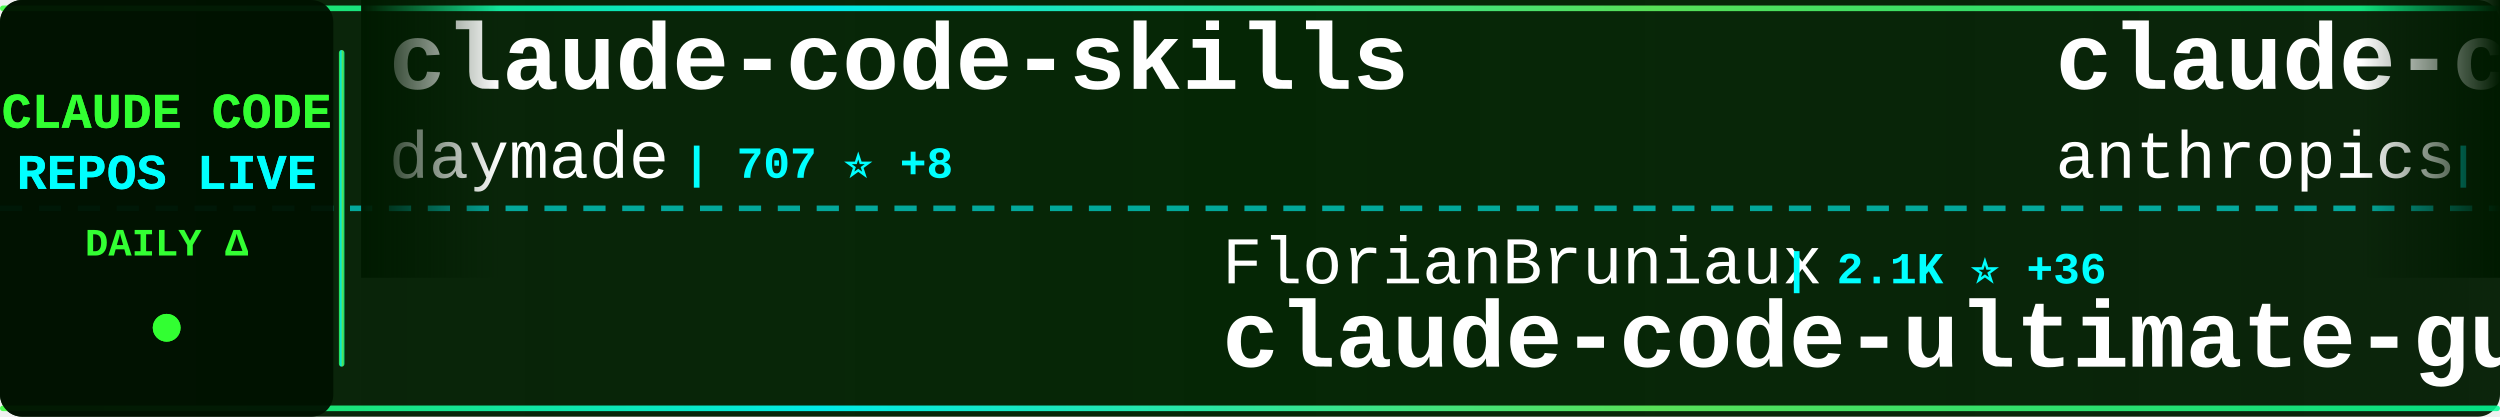
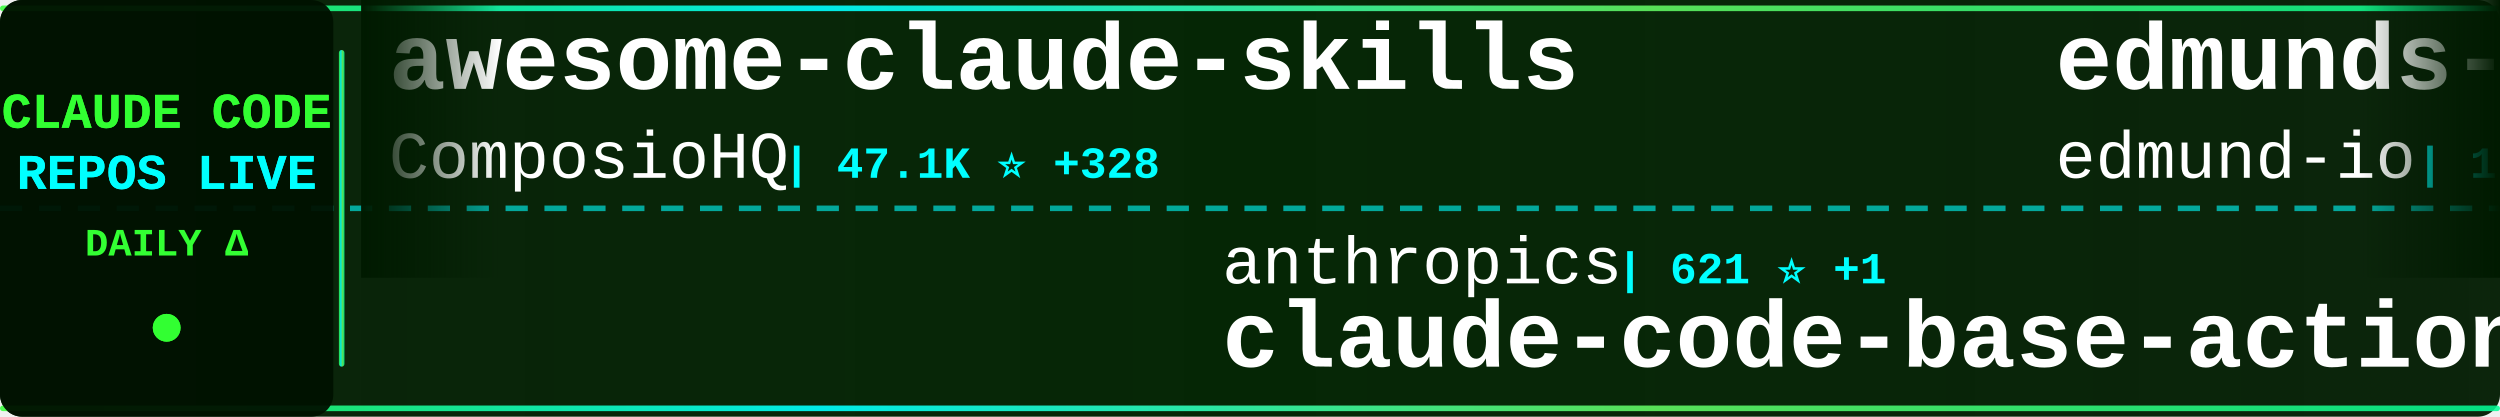
<svg xmlns="http://www.w3.org/2000/svg" width="900" height="150">
  <defs>
    <linearGradient id="tickerBg" x1="0%" y1="0%" x2="100%" y2="0%">
      <stop offset="0%" style="stop-color:#001a00;stop-opacity:0.95" />
      <stop offset="50%" style="stop-color:#002200;stop-opacity:0.98" />
      <stop offset="100%" style="stop-color:#001a00;stop-opacity:0.95" />
    </linearGradient>
    <linearGradient id="borderGrad" x1="0%" y1="0%" x2="100%" y2="0%">
      <stop offset="0%" style="stop-color:#33ff33;stop-opacity:0.85">
        <animate attributeName="stop-opacity" values="0.85;1;0.85" dur="2s" repeatCount="indefinite" />
      </stop>
      <stop offset="33%" style="stop-color:#00ffff;stop-opacity:0.9">
        <animate attributeName="stop-opacity" values="0.9;1;0.9" dur="2.2s" repeatCount="indefinite" />
      </stop>
      <stop offset="66%" style="stop-color:#66ff66;stop-opacity:0.85">
        <animate attributeName="stop-opacity" values="0.85;1;0.85" dur="1.8s" repeatCount="indefinite" />
      </stop>
      <stop offset="100%" style="stop-color:#00ff99;stop-opacity:0.85">
        <animate attributeName="stop-opacity" values="0.85;1;0.85" dur="2s" repeatCount="indefinite" />
      </stop>
    </linearGradient>
    <filter id="textGlow">
      <feGaussianBlur stdDeviation="0.1" result="coloredBlur" />
      <feMerge>
        <feMergeNode in="coloredBlur" />
        <feMergeNode in="SourceGraphic" />
      </feMerge>
    </filter>
    <filter id="metricGlow">
      <feGaussianBlur stdDeviation="0.2" result="coloredBlur" />
      <feMerge>
        <feMergeNode in="coloredBlur" />
        <feMergeNode in="SourceGraphic" />
      </feMerge>
    </filter>
    <linearGradient id="leftFade" x1="0%" y1="0%" x2="100%" y2="0%">
      <stop offset="0%" style="stop-color:#001a00;stop-opacity:1" />
      <stop offset="100%" style="stop-color:#001a00;stop-opacity:0" />
    </linearGradient>
    <linearGradient id="rightFade" x1="0%" y1="0%" x2="100%" y2="0%">
      <stop offset="0%" style="stop-color:#001a00;stop-opacity:0" />
      <stop offset="100%" style="stop-color:#001a00;stop-opacity:1" />
    </linearGradient>
  </defs>
  <rect width="900" height="150" fill="url(#tickerBg)" rx="8" />
  <rect x="0" y="2" width="900" height="2" fill="url(#borderGrad)" rx="1" />
  <rect x="0" y="146" width="900" height="2" fill="url(#borderGrad)" rx="1" />
  <line x1="0" y1="75" x2="900" y2="75" stroke="#00ffff" stroke-width="2" stroke-dasharray="8 6" opacity="0.6" />
  <rect x="0" y="0" width="120" height="150" fill="#001100" opacity="0.95" rx="8" />
  <text x="60" y="46" font-family="'Courier New', monospace" font-size="18" font-weight="bold" fill="#33ff33" text-anchor="middle" filter="url(#textGlow)">
    CLAUDE CODE
  </text>
  <text x="60" y="68" font-family="'Courier New', monospace" font-size="18" font-weight="bold" fill="#00ffff" text-anchor="middle" filter="url(#textGlow)">
    REPOS LIVE
  </text>
  <text x="60" y="92" font-family="'Courier New', monospace" font-size="14" font-weight="bold" fill="#33ff33" text-anchor="middle">
    DAILY Δ
  </text>
  <circle cx="60" cy="118" r="5" fill="#33ff33" filter="url(#metricGlow)">
    <animate attributeName="r" values="4;6;4" dur="1.5s" repeatCount="indefinite" />
    <animate attributeName="opacity" values="0.6;1;0.6" dur="1.5s" repeatCount="indefinite" />
  </circle>
  <rect x="122" y="18" width="2" height="114" fill="url(#borderGrad)" rx="1" />
  <clipPath id="tickerClip">
    <rect x="130" y="0" width="770" height="150" />
  </clipPath>
  <g clip-path="url(#tickerClip)">
    <g id="tickerItems">
      <animateTransform attributeName="transform" attributeType="XML" type="translate" from="0 0" to="-3000 0" dur="54s" repeatCount="indefinite" />
      <g transform="translate(0, 0)">
-         <text x="140" y="32" font-family="'Courier New', monospace" font-size="34" font-weight="bold" fill="#ffffff">claude-code-skills</text>
-         <text x="140" y="64" font-family="'Courier New', monospace" font-size="24" font-weight="normal" fill="#ffffff" opacity="1.0">daymade</text>
-         <text x="246" y="64" font-family="'Courier New', monospace" font-size="16" font-weight="bold" fill="#00ffff"> | 707 ⭐ +8</text>
+         <text x="140" y="32" font-family="'Courier New', monospace" font-size="34" font-weight="bold" fill="#ffffff">awesome-claude-skills</text>
+         <text x="140" y="64" font-family="'Courier New', monospace" font-size="24" font-weight="normal" fill="#ffffff" opacity="1.0">ComposioHQ</text>
+         <text x="282" y="64" font-family="'Courier New', monospace" font-size="16" font-weight="bold" fill="#00ffff"> | 47.1K ⭐ +328</text>
      </g>
      <g transform="translate(300, 0)">
-         <text x="140" y="102" font-family="'Courier New', monospace" font-size="24" font-weight="normal" fill="#ffffff" opacity="1.0">FlorianBruniaux</text>
-         <text x="342" y="102" font-family="'Courier New', monospace" font-size="16" font-weight="bold" fill="#00ffff"> | 2.1K ⭐ +36</text>
-         <text x="140" y="132" font-family="'Courier New', monospace" font-size="34" font-weight="bold" fill="#ffffff">claude-code-ultimate-gui...</text>
+         <text x="140" y="102" font-family="'Courier New', monospace" font-size="24" font-weight="normal" fill="#ffffff" opacity="1.0">anthropics</text>
+         <text x="282" y="102" font-family="'Courier New', monospace" font-size="16" font-weight="bold" fill="#00ffff"> | 621 ⭐ +1</text>
+         <text x="140" y="132" font-family="'Courier New', monospace" font-size="34" font-weight="bold" fill="#ffffff">claude-code-base-action</text>
      </g>
      <g transform="translate(600, 0)">
-         <text x="140" y="32" font-family="'Courier New', monospace" font-size="34" font-weight="bold" fill="#ffffff">claude-code-action</text>
-         <text x="140" y="64" font-family="'Courier New', monospace" font-size="24" font-weight="normal" fill="#ffffff" opacity="1.0">anthropics</text>
-         <text x="282" y="64" font-family="'Courier New', monospace" font-size="16" font-weight="bold" fill="#00ffff"> | 6.5K ⭐ +22</text>
+         <text x="140" y="32" font-family="'Courier New', monospace" font-size="34" font-weight="bold" fill="#ffffff">edmunds-claude-code</text>
+         <text x="140" y="64" font-family="'Courier New', monospace" font-size="24" font-weight="normal" fill="#ffffff" opacity="1.0">edmund-io</text>
+         <text x="270" y="64" font-family="'Courier New', monospace" font-size="16" font-weight="bold" fill="#00ffff"> | 1.3K ⭐ +2</text>
      </g>
      <g transform="translate(900, 0)">
-         <text x="140" y="102" font-family="'Courier New', monospace" font-size="24" font-weight="normal" fill="#ffffff" opacity="1.0">revfactory</text>
-         <text x="282" y="102" font-family="'Courier New', monospace" font-size="16" font-weight="bold" fill="#00ffff"> | 762 ⭐</text>
-         <text x="140" y="132" font-family="'Courier New', monospace" font-size="34" font-weight="bold" fill="#ffffff">claude-code-mastering</text>
+         <text x="140" y="102" font-family="'Courier New', monospace" font-size="24" font-weight="normal" fill="#ffffff" opacity="1.0">shareAI-lab</text>
+         <text x="294" y="102" font-family="'Courier New', monospace" font-size="16" font-weight="bold" fill="#00ffff"> | 36.7K ⭐ +1.1K</text>
+         <text x="140" y="132" font-family="'Courier New', monospace" font-size="34" font-weight="bold" fill="#ffffff">learn-claude-code</text>
      </g>
      <g transform="translate(1200, 0)">
-         <text x="140" y="32" font-family="'Courier New', monospace" font-size="34" font-weight="bold" fill="#ffffff">openskills</text>
-         <text x="140" y="64" font-family="'Courier New', monospace" font-size="24" font-weight="normal" fill="#ffffff" opacity="1.0">numman-ali</text>
-         <text x="282" y="64" font-family="'Courier New', monospace" font-size="16" font-weight="bold" fill="#00ffff"> | 9.2K ⭐ +34</text>
+         <text x="140" y="32" font-family="'Courier New', monospace" font-size="34" font-weight="bold" fill="#ffffff">nanoclaw</text>
+         <text x="140" y="64" font-family="'Courier New', monospace" font-size="24" font-weight="normal" fill="#ffffff" opacity="1.0">qwibitai</text>
+         <text x="258" y="64" font-family="'Courier New', monospace" font-size="16" font-weight="bold" fill="#00ffff"> | 25.0K ⭐ +177</text>
      </g>
      <g transform="translate(1500, 0)">
-         <text x="140" y="102" font-family="'Courier New', monospace" font-size="24" font-weight="normal" fill="#ffffff" opacity="1.0">Alishahryar1</text>
-         <text x="306" y="102" font-family="'Courier New', monospace" font-size="16" font-weight="bold" fill="#00ffff"> | 1.1K ⭐ +17</text>
-         <text x="140" y="132" font-family="'Courier New', monospace" font-size="34" font-weight="bold" fill="#ffffff">free-claude-code</text>
+         <text x="140" y="102" font-family="'Courier New', monospace" font-size="24" font-weight="normal" fill="#ffffff" opacity="1.0">anthropics</text>
+         <text x="282" y="102" font-family="'Courier New', monospace" font-size="16" font-weight="bold" fill="#00ffff"> | 100.7K ⭐ +1.0K</text>
+         <text x="140" y="132" font-family="'Courier New', monospace" font-size="34" font-weight="bold" fill="#ffffff">skills</text>
      </g>
      <g transform="translate(1800, 0)">
-         <text x="140" y="32" font-family="'Courier New', monospace" font-size="34" font-weight="bold" fill="#ffffff">claude-code</text>
-         <text x="140" y="64" font-family="'Courier New', monospace" font-size="24" font-weight="normal" fill="#ffffff" opacity="1.0">MadAppGang</text>
-         <text x="282" y="64" font-family="'Courier New', monospace" font-size="16" font-weight="bold" fill="#00ffff"> | 247 ⭐</text>
+         <text x="140" y="32" font-family="'Courier New', monospace" font-size="34" font-weight="bold" fill="#ffffff">everything-claude-code</text>
+         <text x="140" y="64" font-family="'Courier New', monospace" font-size="24" font-weight="normal" fill="#ffffff" opacity="1.0">affaan-m</text>
+         <text x="258" y="64" font-family="'Courier New', monospace" font-size="16" font-weight="bold" fill="#00ffff"> | 100.5K ⭐ +4.4K</text>
      </g>
      <g transform="translate(2100, 0)">
-         <text x="140" y="102" font-family="'Courier New', monospace" font-size="24" font-weight="normal" fill="#ffffff" opacity="1.0">shareAI-lab</text>
-         <text x="294" y="102" font-family="'Courier New', monospace" font-size="16" font-weight="bold" fill="#00ffff"> | 36.3K ⭐ +915</text>
-         <text x="140" y="132" font-family="'Courier New', monospace" font-size="34" font-weight="bold" fill="#ffffff">learn-claude-code</text>
+         <text x="140" y="102" font-family="'Courier New', monospace" font-size="24" font-weight="normal" fill="#ffffff" opacity="1.0">anthropics</text>
+         <text x="282" y="102" font-family="'Courier New', monospace" font-size="16" font-weight="bold" fill="#00ffff"> | 1.8K ⭐ +15</text>
+         <text x="140" y="132" font-family="'Courier New', monospace" font-size="34" font-weight="bold" fill="#ffffff">claude-agent-sdk-demos</text>
      </g>
      <g transform="translate(2400, 0)">
-         <text x="140" y="32" font-family="'Courier New', monospace" font-size="34" font-weight="bold" fill="#ffffff">claude-code-router</text>
-         <text x="140" y="64" font-family="'Courier New', monospace" font-size="24" font-weight="normal" fill="#ffffff" opacity="1.0">musistudio</text>
-         <text x="282" y="64" font-family="'Courier New', monospace" font-size="16" font-weight="bold" fill="#00ffff"> | 30.2K ⭐ +65</text>
+         <text x="140" y="32" font-family="'Courier New', monospace" font-size="34" font-weight="bold" fill="#ffffff">Claude-Code-x-OpenClaw-G...</text>
+         <text x="140" y="64" font-family="'Courier New', monospace" font-size="24" font-weight="normal" fill="#ffffff" opacity="1.0">KimYx0207</text>
+         <text x="270" y="64" font-family="'Courier New', monospace" font-size="16" font-weight="bold" fill="#00ffff"> | 2.3K ⭐ +46</text>
      </g>
      <g transform="translate(2700, 0)">
-         <text x="140" y="102" font-family="'Courier New', monospace" font-size="24" font-weight="normal" fill="#ffffff" opacity="1.0">anthropics</text>
-         <text x="282" y="102" font-family="'Courier New', monospace" font-size="16" font-weight="bold" fill="#00ffff"> | 1.8K ⭐ +11</text>
-         <text x="140" y="132" font-family="'Courier New', monospace" font-size="34" font-weight="bold" fill="#ffffff">claude-agent-sdk-demos</text>
+         <text x="140" y="102" font-family="'Courier New', monospace" font-size="24" font-weight="normal" fill="#ffffff" opacity="1.0">disler</text>
+         <text x="234" y="102" font-family="'Courier New', monospace" font-size="16" font-weight="bold" fill="#00ffff"> | 3.4K ⭐ +22</text>
+         <text x="140" y="132" font-family="'Courier New', monospace" font-size="34" font-weight="bold" fill="#ffffff">claude-code-hooks-master...</text>
      </g>
      <g transform="translate(3000, 0)">
-         <text x="140" y="32" font-family="'Courier New', monospace" font-size="34" font-weight="bold" fill="#ffffff">claude-code-skills</text>
-         <text x="140" y="64" font-family="'Courier New', monospace" font-size="24" font-weight="normal" fill="#ffffff" opacity="1.0">daymade</text>
-         <text x="246" y="64" font-family="'Courier New', monospace" font-size="16" font-weight="bold" fill="#00ffff"> | 707 ⭐ +8</text>
+         <text x="140" y="32" font-family="'Courier New', monospace" font-size="34" font-weight="bold" fill="#ffffff">awesome-claude-skills</text>
+         <text x="140" y="64" font-family="'Courier New', monospace" font-size="24" font-weight="normal" fill="#ffffff" opacity="1.0">ComposioHQ</text>
+         <text x="282" y="64" font-family="'Courier New', monospace" font-size="16" font-weight="bold" fill="#00ffff"> | 47.1K ⭐ +328</text>
      </g>
      <g transform="translate(3300, 0)">
-         <text x="140" y="102" font-family="'Courier New', monospace" font-size="24" font-weight="normal" fill="#ffffff" opacity="1.0">FlorianBruniaux</text>
-         <text x="342" y="102" font-family="'Courier New', monospace" font-size="16" font-weight="bold" fill="#00ffff"> | 2.1K ⭐ +36</text>
-         <text x="140" y="132" font-family="'Courier New', monospace" font-size="34" font-weight="bold" fill="#ffffff">claude-code-ultimate-gui...</text>
+         <text x="140" y="102" font-family="'Courier New', monospace" font-size="24" font-weight="normal" fill="#ffffff" opacity="1.0">anthropics</text>
+         <text x="282" y="102" font-family="'Courier New', monospace" font-size="16" font-weight="bold" fill="#00ffff"> | 621 ⭐ +1</text>
+         <text x="140" y="132" font-family="'Courier New', monospace" font-size="34" font-weight="bold" fill="#ffffff">claude-code-base-action</text>
      </g>
      <g transform="translate(3600, 0)">
-         <text x="140" y="32" font-family="'Courier New', monospace" font-size="34" font-weight="bold" fill="#ffffff">claude-code-action</text>
-         <text x="140" y="64" font-family="'Courier New', monospace" font-size="24" font-weight="normal" fill="#ffffff" opacity="1.0">anthropics</text>
-         <text x="282" y="64" font-family="'Courier New', monospace" font-size="16" font-weight="bold" fill="#00ffff"> | 6.5K ⭐ +22</text>
+         <text x="140" y="32" font-family="'Courier New', monospace" font-size="34" font-weight="bold" fill="#ffffff">edmunds-claude-code</text>
+         <text x="140" y="64" font-family="'Courier New', monospace" font-size="24" font-weight="normal" fill="#ffffff" opacity="1.0">edmund-io</text>
+         <text x="270" y="64" font-family="'Courier New', monospace" font-size="16" font-weight="bold" fill="#00ffff"> | 1.3K ⭐ +2</text>
      </g>
      <g transform="translate(3900, 0)">
-         <text x="140" y="102" font-family="'Courier New', monospace" font-size="24" font-weight="normal" fill="#ffffff" opacity="1.0">revfactory</text>
-         <text x="282" y="102" font-family="'Courier New', monospace" font-size="16" font-weight="bold" fill="#00ffff"> | 762 ⭐</text>
-         <text x="140" y="132" font-family="'Courier New', monospace" font-size="34" font-weight="bold" fill="#ffffff">claude-code-mastering</text>
+         <text x="140" y="102" font-family="'Courier New', monospace" font-size="24" font-weight="normal" fill="#ffffff" opacity="1.0">shareAI-lab</text>
+         <text x="294" y="102" font-family="'Courier New', monospace" font-size="16" font-weight="bold" fill="#00ffff"> | 36.7K ⭐ +1.1K</text>
+         <text x="140" y="132" font-family="'Courier New', monospace" font-size="34" font-weight="bold" fill="#ffffff">learn-claude-code</text>
      </g>
    </g>
  </g>
  <rect x="130" y="0" width="50" height="100" fill="url(#leftFade)" />
  <rect x="850" y="0" width="50" height="100" fill="url(#rightFade)" />
</svg>
